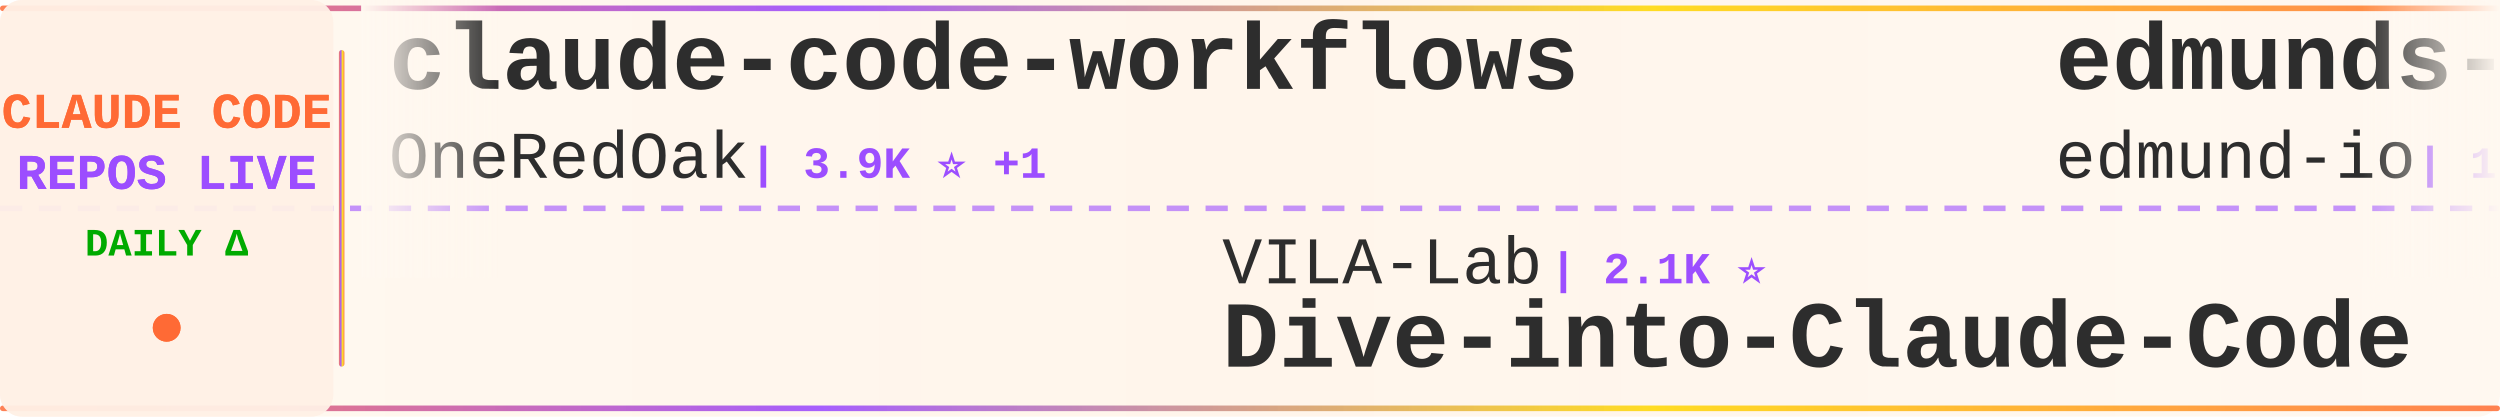
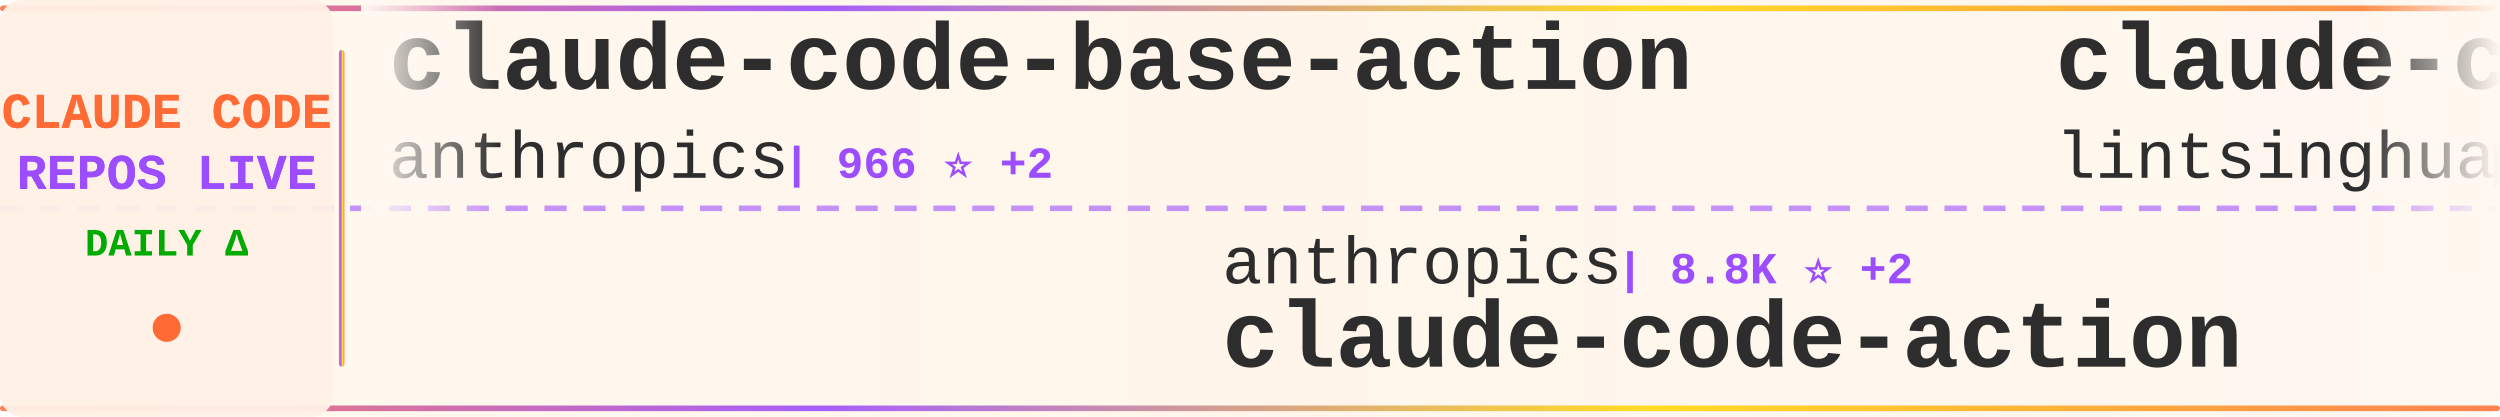
<svg xmlns="http://www.w3.org/2000/svg" width="900" height="150">
  <defs>
    <linearGradient id="tickerBg" x1="0%" y1="0%" x2="100%" y2="0%">
      <stop offset="0%" style="stop-color:#fff8f0;stop-opacity:0.98" />
      <stop offset="50%" style="stop-color:#fff5eb;stop-opacity:1" />
      <stop offset="100%" style="stop-color:#fff8f0;stop-opacity:0.98" />
    </linearGradient>
    <linearGradient id="borderGrad" x1="0%" y1="0%" x2="100%" y2="0%">
      <stop offset="0%" style="stop-color:#FF6B35;stop-opacity:0.85">
        <animate attributeName="stop-opacity" values="0.85;1;0.85" dur="2s" repeatCount="indefinite" />
      </stop>
      <stop offset="33%" style="stop-color:#9C4EFF;stop-opacity:0.9">
        <animate attributeName="stop-opacity" values="0.9;1;0.9" dur="2.2s" repeatCount="indefinite" />
      </stop>
      <stop offset="66%" style="stop-color:#FFD700;stop-opacity:0.85">
        <animate attributeName="stop-opacity" values="0.85;1;0.85" dur="1.8s" repeatCount="indefinite" />
      </stop>
      <stop offset="100%" style="stop-color:#FF6B35;stop-opacity:0.85">
        <animate attributeName="stop-opacity" values="0.85;1;0.85" dur="2s" repeatCount="indefinite" />
      </stop>
    </linearGradient>
    <filter id="textGlow">
      <feGaussianBlur stdDeviation="0.15" result="coloredBlur" />
      <feMerge>
        <feMergeNode in="coloredBlur" />
        <feMergeNode in="SourceGraphic" />
      </feMerge>
    </filter>
    <filter id="metricGlow">
      <feGaussianBlur stdDeviation="0.2" result="coloredBlur" />
      <feMerge>
        <feMergeNode in="coloredBlur" />
        <feMergeNode in="SourceGraphic" />
      </feMerge>
    </filter>
    <linearGradient id="leftFade" x1="0%" y1="0%" x2="100%" y2="0%">
      <stop offset="0%" style="stop-color:#fff8f0;stop-opacity:1" />
      <stop offset="100%" style="stop-color:#fff8f0;stop-opacity:0" />
    </linearGradient>
    <linearGradient id="rightFade" x1="0%" y1="0%" x2="100%" y2="0%">
      <stop offset="0%" style="stop-color:#fff8f0;stop-opacity:0" />
      <stop offset="100%" style="stop-color:#fff8f0;stop-opacity:1" />
    </linearGradient>
  </defs>
  <rect width="900" height="150" fill="url(#tickerBg)" rx="8" />
  <rect x="0" y="2" width="900" height="2" fill="url(#borderGrad)" rx="1" />
  <rect x="0" y="146" width="900" height="2" fill="url(#borderGrad)" rx="1" />
  <line x1="0" y1="75" x2="900" y2="75" stroke="#9C4EFF" stroke-width="2" stroke-dasharray="8 6" opacity="0.6" />
  <rect x="0" y="0" width="120" height="150" fill="#fff0e6" opacity="0.95" rx="8" />
  <text x="60" y="46" font-family="'Courier New', monospace" font-size="18" font-weight="bold" fill="#FF6B35" text-anchor="middle" filter="url(#textGlow)">
    CLAUDE CODE
  </text>
  <text x="60" y="68" font-family="'Courier New', monospace" font-size="18" font-weight="bold" fill="#9C4EFF" text-anchor="middle" filter="url(#textGlow)">
    REPOS LIVE
  </text>
  <text x="60" y="92" font-family="'Courier New', monospace" font-size="14" font-weight="bold" fill="#00aa00" text-anchor="middle">
    DAILY Δ
  </text>
  <circle cx="60" cy="118" r="5" fill="#FF6B35" filter="url(#metricGlow)">
    <animate attributeName="r" values="4;6;4" dur="1.5s" repeatCount="indefinite" />
    <animate attributeName="opacity" values="0.6;1;0.6" dur="1.5s" repeatCount="indefinite" />
  </circle>
  <rect x="122" y="18" width="2" height="114" fill="url(#borderGrad)" rx="1" />
  <clipPath id="tickerClip">
    <rect x="130" y="0" width="770" height="150" />
  </clipPath>
  <g clip-path="url(#tickerClip)">
    <g id="tickerItems">
      <animateTransform attributeName="transform" attributeType="XML" type="translate" from="0 0" to="-3000 0" dur="54s" repeatCount="indefinite" />
      <g transform="translate(0, 0)">
-         <text x="140" y="32" font-family="'Courier New', monospace" font-size="34" font-weight="bold" fill="#2d2d2d">claude-code-workflows</text>
-         <text x="140" y="64" font-family="'Courier New', monospace" font-size="24" font-weight="normal" fill="#2d2d2d" opacity="1.0">OneRedOak</text>
-         <text x="270" y="64" font-family="'Courier New', monospace" font-size="16" font-weight="bold" fill="#9C4EFF"> | 3.9K ⭐ +1</text>
+         <text x="140" y="32" font-family="'Courier New', monospace" font-size="34" font-weight="bold" fill="#2d2d2d">claude-code-base-action</text>
+         <text x="140" y="64" font-family="'Courier New', monospace" font-size="24" font-weight="normal" fill="#2d2d2d" opacity="1.0">anthropics</text>
+         <text x="282" y="64" font-family="'Courier New', monospace" font-size="16" font-weight="bold" fill="#9C4EFF"> | 966 ⭐ +2</text>
      </g>
      <g transform="translate(300, 0)">
-         <text x="140" y="102" font-family="'Courier New', monospace" font-size="24" font-weight="normal" fill="#2d2d2d" opacity="1.0">VILA-Lab</text>
-         <text x="258" y="102" font-family="'Courier New', monospace" font-size="16" font-weight="bold" fill="#9C4EFF"> | 2.1K ⭐</text>
-         <text x="140" y="132" font-family="'Courier New', monospace" font-size="34" font-weight="bold" fill="#2d2d2d">Dive-into-Claude-Code</text>
+         <text x="140" y="102" font-family="'Courier New', monospace" font-size="24" font-weight="normal" fill="#2d2d2d" opacity="1.0">anthropics</text>
+         <text x="282" y="102" font-family="'Courier New', monospace" font-size="16" font-weight="bold" fill="#9C4EFF"> | 8.8K ⭐ +2</text>
+         <text x="140" y="132" font-family="'Courier New', monospace" font-size="34" font-weight="bold" fill="#2d2d2d">claude-code-action</text>
      </g>
      <g transform="translate(600, 0)">
-         <text x="140" y="32" font-family="'Courier New', monospace" font-size="34" font-weight="bold" fill="#2d2d2d">edmunds-claude-code</text>
-         <text x="140" y="64" font-family="'Courier New', monospace" font-size="24" font-weight="normal" fill="#2d2d2d" opacity="1.0">edmund-io</text>
-         <text x="270" y="64" font-family="'Courier New', monospace" font-size="16" font-weight="bold" fill="#9C4EFF"> | 1.5K ⭐ -1</text>
+         <text x="140" y="32" font-family="'Courier New', monospace" font-size="34" font-weight="bold" fill="#2d2d2d">claude-code-book</text>
+         <text x="140" y="64" font-family="'Courier New', monospace" font-size="24" font-weight="normal" fill="#2d2d2d" opacity="1.0">lintsinghua</text>
+         <text x="294" y="64" font-family="'Courier New', monospace" font-size="16" font-weight="bold" fill="#9C4EFF"> | 4.2K ⭐ +2</text>
      </g>
      <g transform="translate(900, 0)">
+         <text x="140" y="102" font-family="'Courier New', monospace" font-size="24" font-weight="normal" fill="#2d2d2d" opacity="1.0">WorldFlowAI</text>
+         <text x="294" y="102" font-family="'Courier New', monospace" font-size="16" font-weight="bold" fill="#9C4EFF"> | 1.9K ⭐ +9</text>
+         <text x="140" y="132" font-family="'Courier New', monospace" font-size="34" font-weight="bold" fill="#2d2d2d">everything-claude-code</text>
+       </g>
+       <g transform="translate(1200, 0)">
+         <text x="140" y="32" font-family="'Courier New', monospace" font-size="34" font-weight="bold" fill="#2d2d2d">free-claude-code</text>
+         <text x="140" y="64" font-family="'Courier New', monospace" font-size="24" font-weight="normal" fill="#2d2d2d" opacity="1.0">Alishahryar1</text>
+         <text x="306" y="64" font-family="'Courier New', monospace" font-size="16" font-weight="bold" fill="#9C4EFF"> | 52.6K ⭐ +60</text>
+       </g>
+       <g transform="translate(1500, 0)">
+         <text x="140" y="102" font-family="'Courier New', monospace" font-size="24" font-weight="normal" fill="#2d2d2d" opacity="1.0">ChinaSiro</text>
+         <text x="270" y="102" font-family="'Courier New', monospace" font-size="16" font-weight="bold" fill="#9C4EFF"> | 9.7K ⭐</text>
+         <text x="140" y="132" font-family="'Courier New', monospace" font-size="34" font-weight="bold" fill="#2d2d2d">claude-code-sourcemap</text>
+       </g>
+       <g transform="translate(1800, 0)">
+         <text x="140" y="32" font-family="'Courier New', monospace" font-size="34" font-weight="bold" fill="#2d2d2d">skills</text>
+         <text x="140" y="64" font-family="'Courier New', monospace" font-size="24" font-weight="normal" fill="#2d2d2d" opacity="1.0">anthropics</text>
+         <text x="282" y="64" font-family="'Courier New', monospace" font-size="16" font-weight="bold" fill="#9C4EFF"> | 173.0K ⭐ +39</text>
+       </g>
+       <g transform="translate(2100, 0)">
        <text x="140" y="102" font-family="'Courier New', monospace" font-size="24" font-weight="normal" fill="#2d2d2d" opacity="1.0">feiskyer</text>
        <text x="258" y="102" font-family="'Courier New', monospace" font-size="16" font-weight="bold" fill="#9C4EFF"> | 1.6K ⭐</text>
        <text x="140" y="132" font-family="'Courier New', monospace" font-size="34" font-weight="bold" fill="#2d2d2d">claude-code-settings</text>
      </g>
-       <g transform="translate(1200, 0)">
-         <text x="140" y="32" font-family="'Courier New', monospace" font-size="34" font-weight="bold" fill="#2d2d2d">Claude-Code</text>
-         <text x="140" y="64" font-family="'Courier New', monospace" font-size="24" font-weight="normal" fill="#2d2d2d" opacity="1.0">pengchengneo</text>
-         <text x="306" y="64" font-family="'Courier New', monospace" font-size="16" font-weight="bold" fill="#9C4EFF"> | 1.8K ⭐</text>
-       </g>
-       <g transform="translate(1500, 0)">
-         <text x="140" y="102" font-family="'Courier New', monospace" font-size="24" font-weight="normal" fill="#2d2d2d" opacity="1.0">affaan-m</text>
-         <text x="258" y="102" font-family="'Courier New', monospace" font-size="16" font-weight="bold" fill="#9C4EFF"> | 245.6K ⭐ +125</text>
-         <text x="140" y="132" font-family="'Courier New', monospace" font-size="34" font-weight="bold" fill="#2d2d2d">ECC</text>
-       </g>
-       <g transform="translate(1800, 0)">
-         <text x="140" y="32" font-family="'Courier New', monospace" font-size="34" font-weight="bold" fill="#2d2d2d">claude-code-from-scratch</text>
-         <text x="140" y="64" font-family="'Courier New', monospace" font-size="24" font-weight="normal" fill="#2d2d2d" opacity="1.0">Windy3f3f3f3f</text>
-         <text x="318" y="64" font-family="'Courier New', monospace" font-size="16" font-weight="bold" fill="#9C4EFF"> | 2.6K ⭐</text>
-       </g>
-       <g transform="translate(2100, 0)">
-         <text x="140" y="102" font-family="'Courier New', monospace" font-size="24" font-weight="normal" fill="#2d2d2d" opacity="1.0">davila7</text>
-         <text x="246" y="102" font-family="'Courier New', monospace" font-size="16" font-weight="bold" fill="#9C4EFF"> | 30.5K ⭐ +9</text>
-         <text x="140" y="132" font-family="'Courier New', monospace" font-size="34" font-weight="bold" fill="#2d2d2d">claude-code-templates</text>
-       </g>
      <g transform="translate(2400, 0)">
-         <text x="140" y="32" font-family="'Courier New', monospace" font-size="34" font-weight="bold" fill="#2d2d2d">everything-claude-code-z...</text>
-         <text x="140" y="64" font-family="'Courier New', monospace" font-size="24" font-weight="normal" fill="#2d2d2d" opacity="1.0">xu-xiang</text>
-         <text x="258" y="64" font-family="'Courier New', monospace" font-size="16" font-weight="bold" fill="#9C4EFF"> | 1.9K ⭐ +1</text>
+         <text x="140" y="32" font-family="'Courier New', monospace" font-size="34" font-weight="bold" fill="#2d2d2d">claude-code-source</text>
+         <text x="140" y="64" font-family="'Courier New', monospace" font-size="24" font-weight="normal" fill="#2d2d2d" opacity="1.0">AprilNEA</text>
+         <text x="258" y="64" font-family="'Courier New', monospace" font-size="16" font-weight="bold" fill="#9C4EFF"> | 392 ⭐</text>
      </g>
      <g transform="translate(2700, 0)">
-         <text x="140" y="102" font-family="'Courier New', monospace" font-size="24" font-weight="normal" fill="#2d2d2d" opacity="1.0">Donchitos</text>
-         <text x="270" y="102" font-family="'Courier New', monospace" font-size="16" font-weight="bold" fill="#9C4EFF"> | 24.7K ⭐ +5</text>
-         <text x="140" y="132" font-family="'Courier New', monospace" font-size="34" font-weight="bold" fill="#2d2d2d">Claude-Code-Game-Studios</text>
+         <text x="140" y="102" font-family="'Courier New', monospace" font-size="24" font-weight="normal" fill="#2d2d2d" opacity="1.0">guanshan</text>
+         <text x="258" y="102" font-family="'Courier New', monospace" font-size="16" font-weight="bold" fill="#9C4EFF"> | 61 ⭐</text>
+         <text x="140" y="132" font-family="'Courier New', monospace" font-size="34" font-weight="bold" fill="#2d2d2d">ClaudeCode</text>
      </g>
      <g transform="translate(3000, 0)">
-         <text x="140" y="32" font-family="'Courier New', monospace" font-size="34" font-weight="bold" fill="#2d2d2d">claude-code-workflows</text>
-         <text x="140" y="64" font-family="'Courier New', monospace" font-size="24" font-weight="normal" fill="#2d2d2d" opacity="1.0">OneRedOak</text>
-         <text x="270" y="64" font-family="'Courier New', monospace" font-size="16" font-weight="bold" fill="#9C4EFF"> | 3.9K ⭐ +1</text>
+         <text x="140" y="32" font-family="'Courier New', monospace" font-size="34" font-weight="bold" fill="#2d2d2d">claude-code-base-action</text>
+         <text x="140" y="64" font-family="'Courier New', monospace" font-size="24" font-weight="normal" fill="#2d2d2d" opacity="1.0">anthropics</text>
+         <text x="282" y="64" font-family="'Courier New', monospace" font-size="16" font-weight="bold" fill="#9C4EFF"> | 966 ⭐ +2</text>
      </g>
      <g transform="translate(3300, 0)">
-         <text x="140" y="102" font-family="'Courier New', monospace" font-size="24" font-weight="normal" fill="#2d2d2d" opacity="1.0">VILA-Lab</text>
-         <text x="258" y="102" font-family="'Courier New', monospace" font-size="16" font-weight="bold" fill="#9C4EFF"> | 2.1K ⭐</text>
-         <text x="140" y="132" font-family="'Courier New', monospace" font-size="34" font-weight="bold" fill="#2d2d2d">Dive-into-Claude-Code</text>
+         <text x="140" y="102" font-family="'Courier New', monospace" font-size="24" font-weight="normal" fill="#2d2d2d" opacity="1.0">anthropics</text>
+         <text x="282" y="102" font-family="'Courier New', monospace" font-size="16" font-weight="bold" fill="#9C4EFF"> | 8.8K ⭐ +2</text>
+         <text x="140" y="132" font-family="'Courier New', monospace" font-size="34" font-weight="bold" fill="#2d2d2d">claude-code-action</text>
      </g>
      <g transform="translate(3600, 0)">
-         <text x="140" y="32" font-family="'Courier New', monospace" font-size="34" font-weight="bold" fill="#2d2d2d">edmunds-claude-code</text>
-         <text x="140" y="64" font-family="'Courier New', monospace" font-size="24" font-weight="normal" fill="#2d2d2d" opacity="1.0">edmund-io</text>
-         <text x="270" y="64" font-family="'Courier New', monospace" font-size="16" font-weight="bold" fill="#9C4EFF"> | 1.5K ⭐ -1</text>
+         <text x="140" y="32" font-family="'Courier New', monospace" font-size="34" font-weight="bold" fill="#2d2d2d">claude-code-book</text>
+         <text x="140" y="64" font-family="'Courier New', monospace" font-size="24" font-weight="normal" fill="#2d2d2d" opacity="1.0">lintsinghua</text>
+         <text x="294" y="64" font-family="'Courier New', monospace" font-size="16" font-weight="bold" fill="#9C4EFF"> | 4.2K ⭐ +2</text>
      </g>
      <g transform="translate(3900, 0)">
-         <text x="140" y="102" font-family="'Courier New', monospace" font-size="24" font-weight="normal" fill="#2d2d2d" opacity="1.0">feiskyer</text>
-         <text x="258" y="102" font-family="'Courier New', monospace" font-size="16" font-weight="bold" fill="#9C4EFF"> | 1.6K ⭐</text>
-         <text x="140" y="132" font-family="'Courier New', monospace" font-size="34" font-weight="bold" fill="#2d2d2d">claude-code-settings</text>
+         <text x="140" y="102" font-family="'Courier New', monospace" font-size="24" font-weight="normal" fill="#2d2d2d" opacity="1.0">WorldFlowAI</text>
+         <text x="294" y="102" font-family="'Courier New', monospace" font-size="16" font-weight="bold" fill="#9C4EFF"> | 1.9K ⭐ +9</text>
+         <text x="140" y="132" font-family="'Courier New', monospace" font-size="34" font-weight="bold" fill="#2d2d2d">everything-claude-code</text>
      </g>
    </g>
  </g>
  <rect x="130" y="0" width="50" height="100" fill="url(#leftFade)" />
  <rect x="850" y="0" width="50" height="100" fill="url(#rightFade)" />
</svg>
